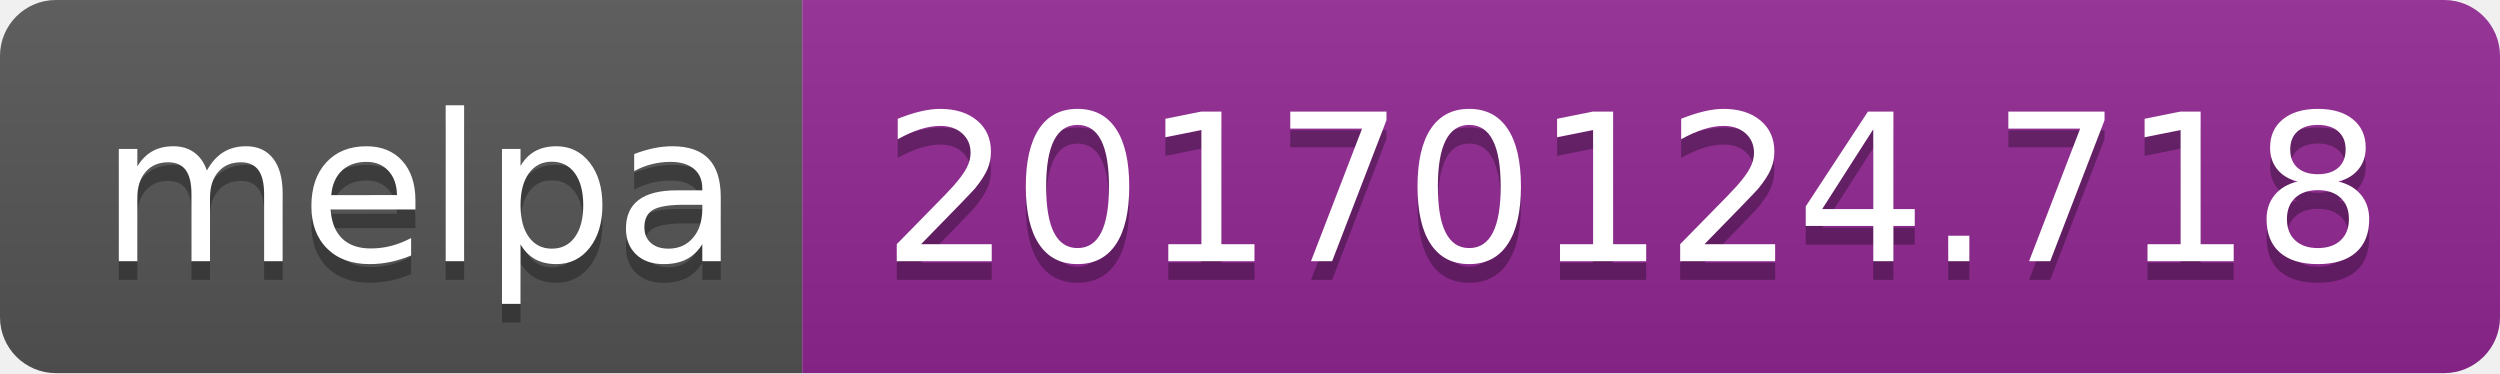
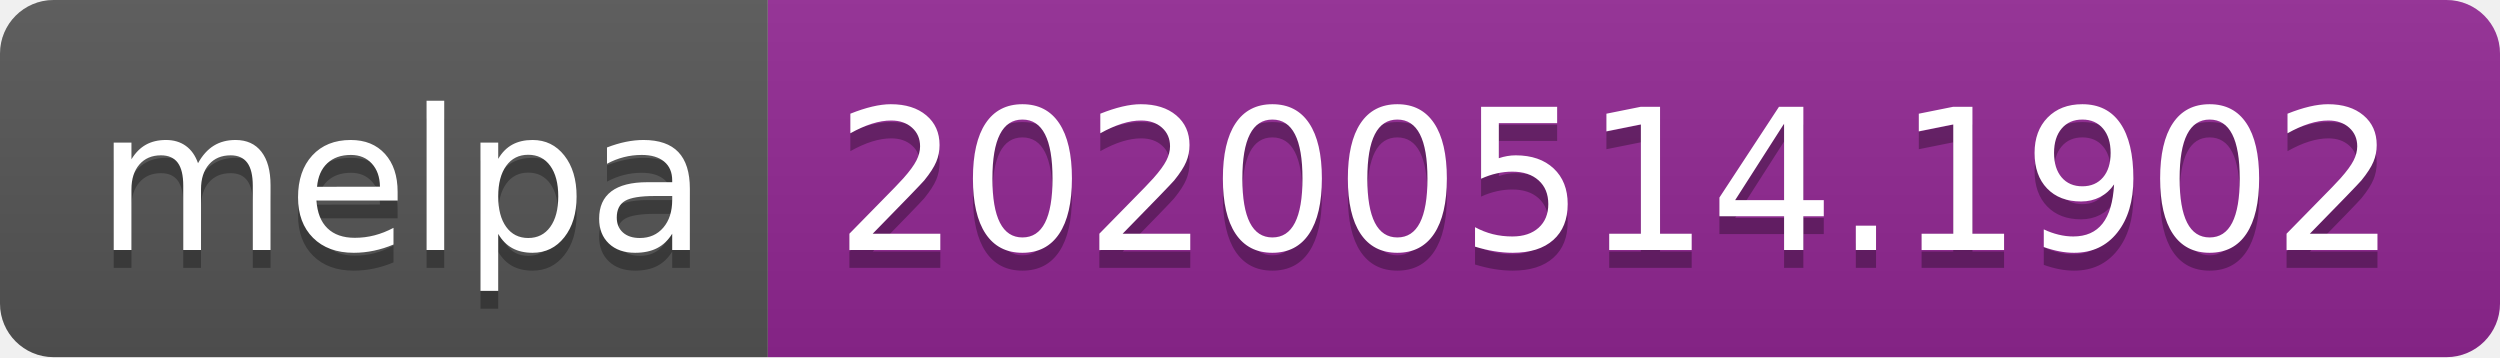
- <svg xmlns="http://www.w3.org/2000/svg" width="134" height="20">
+ <svg xmlns="http://www.w3.org/2000/svg" width="140" height="20">
  <linearGradient id="s" x2="0" y2="100%">
    <stop offset="0" stop-color="#bbb" stop-opacity=".1" />
    <stop offset="1" stop-opacity=".1" />
  </linearGradient>
  <clipPath id="r">
-     <rect width="134" height="20" rx="3" fill="#fff" />
+     <rect width="140" height="20" rx="3" fill="#fff" />
  </clipPath>
  <g clip-path="url(#r)">
    <rect width="43" height="20" fill="#555" />
-     <rect x="43" width="91" height="20" fill="#922793" />
-     <rect width="134" height="20" fill="url(#s)" />
+     <rect x="43" width="97" height="20" fill="#922793" />
+     <rect width="140" height="20" fill="url(#s)" />
  </g>
  <g fill="#fff" text-anchor="middle" font-family="Verdana,Geneva,DejaVu Sans,sans-serif" text-rendering="geometricPrecision" font-size="110">
    <text x="225" y="150" fill="#010101" fill-opacity=".3" transform="scale(.1)" textLength="330">melpa</text>
    <text x="225" y="140" transform="scale(.1)" textLength="330">melpa</text>
-     <text x="875" y="150" fill="#010101" fill-opacity=".3" transform="scale(.1)" textLength="810">20170124.718</text>
-     <text x="875" y="140" transform="scale(.1)" textLength="810">20170124.718</text>
+     <text x="905" y="150" fill="#010101" fill-opacity=".3" transform="scale(.1)" textLength="870">20200514.1902</text>
+     <text x="905" y="140" transform="scale(.1)" textLength="870">20200514.1902</text>
  </g>
</svg>
